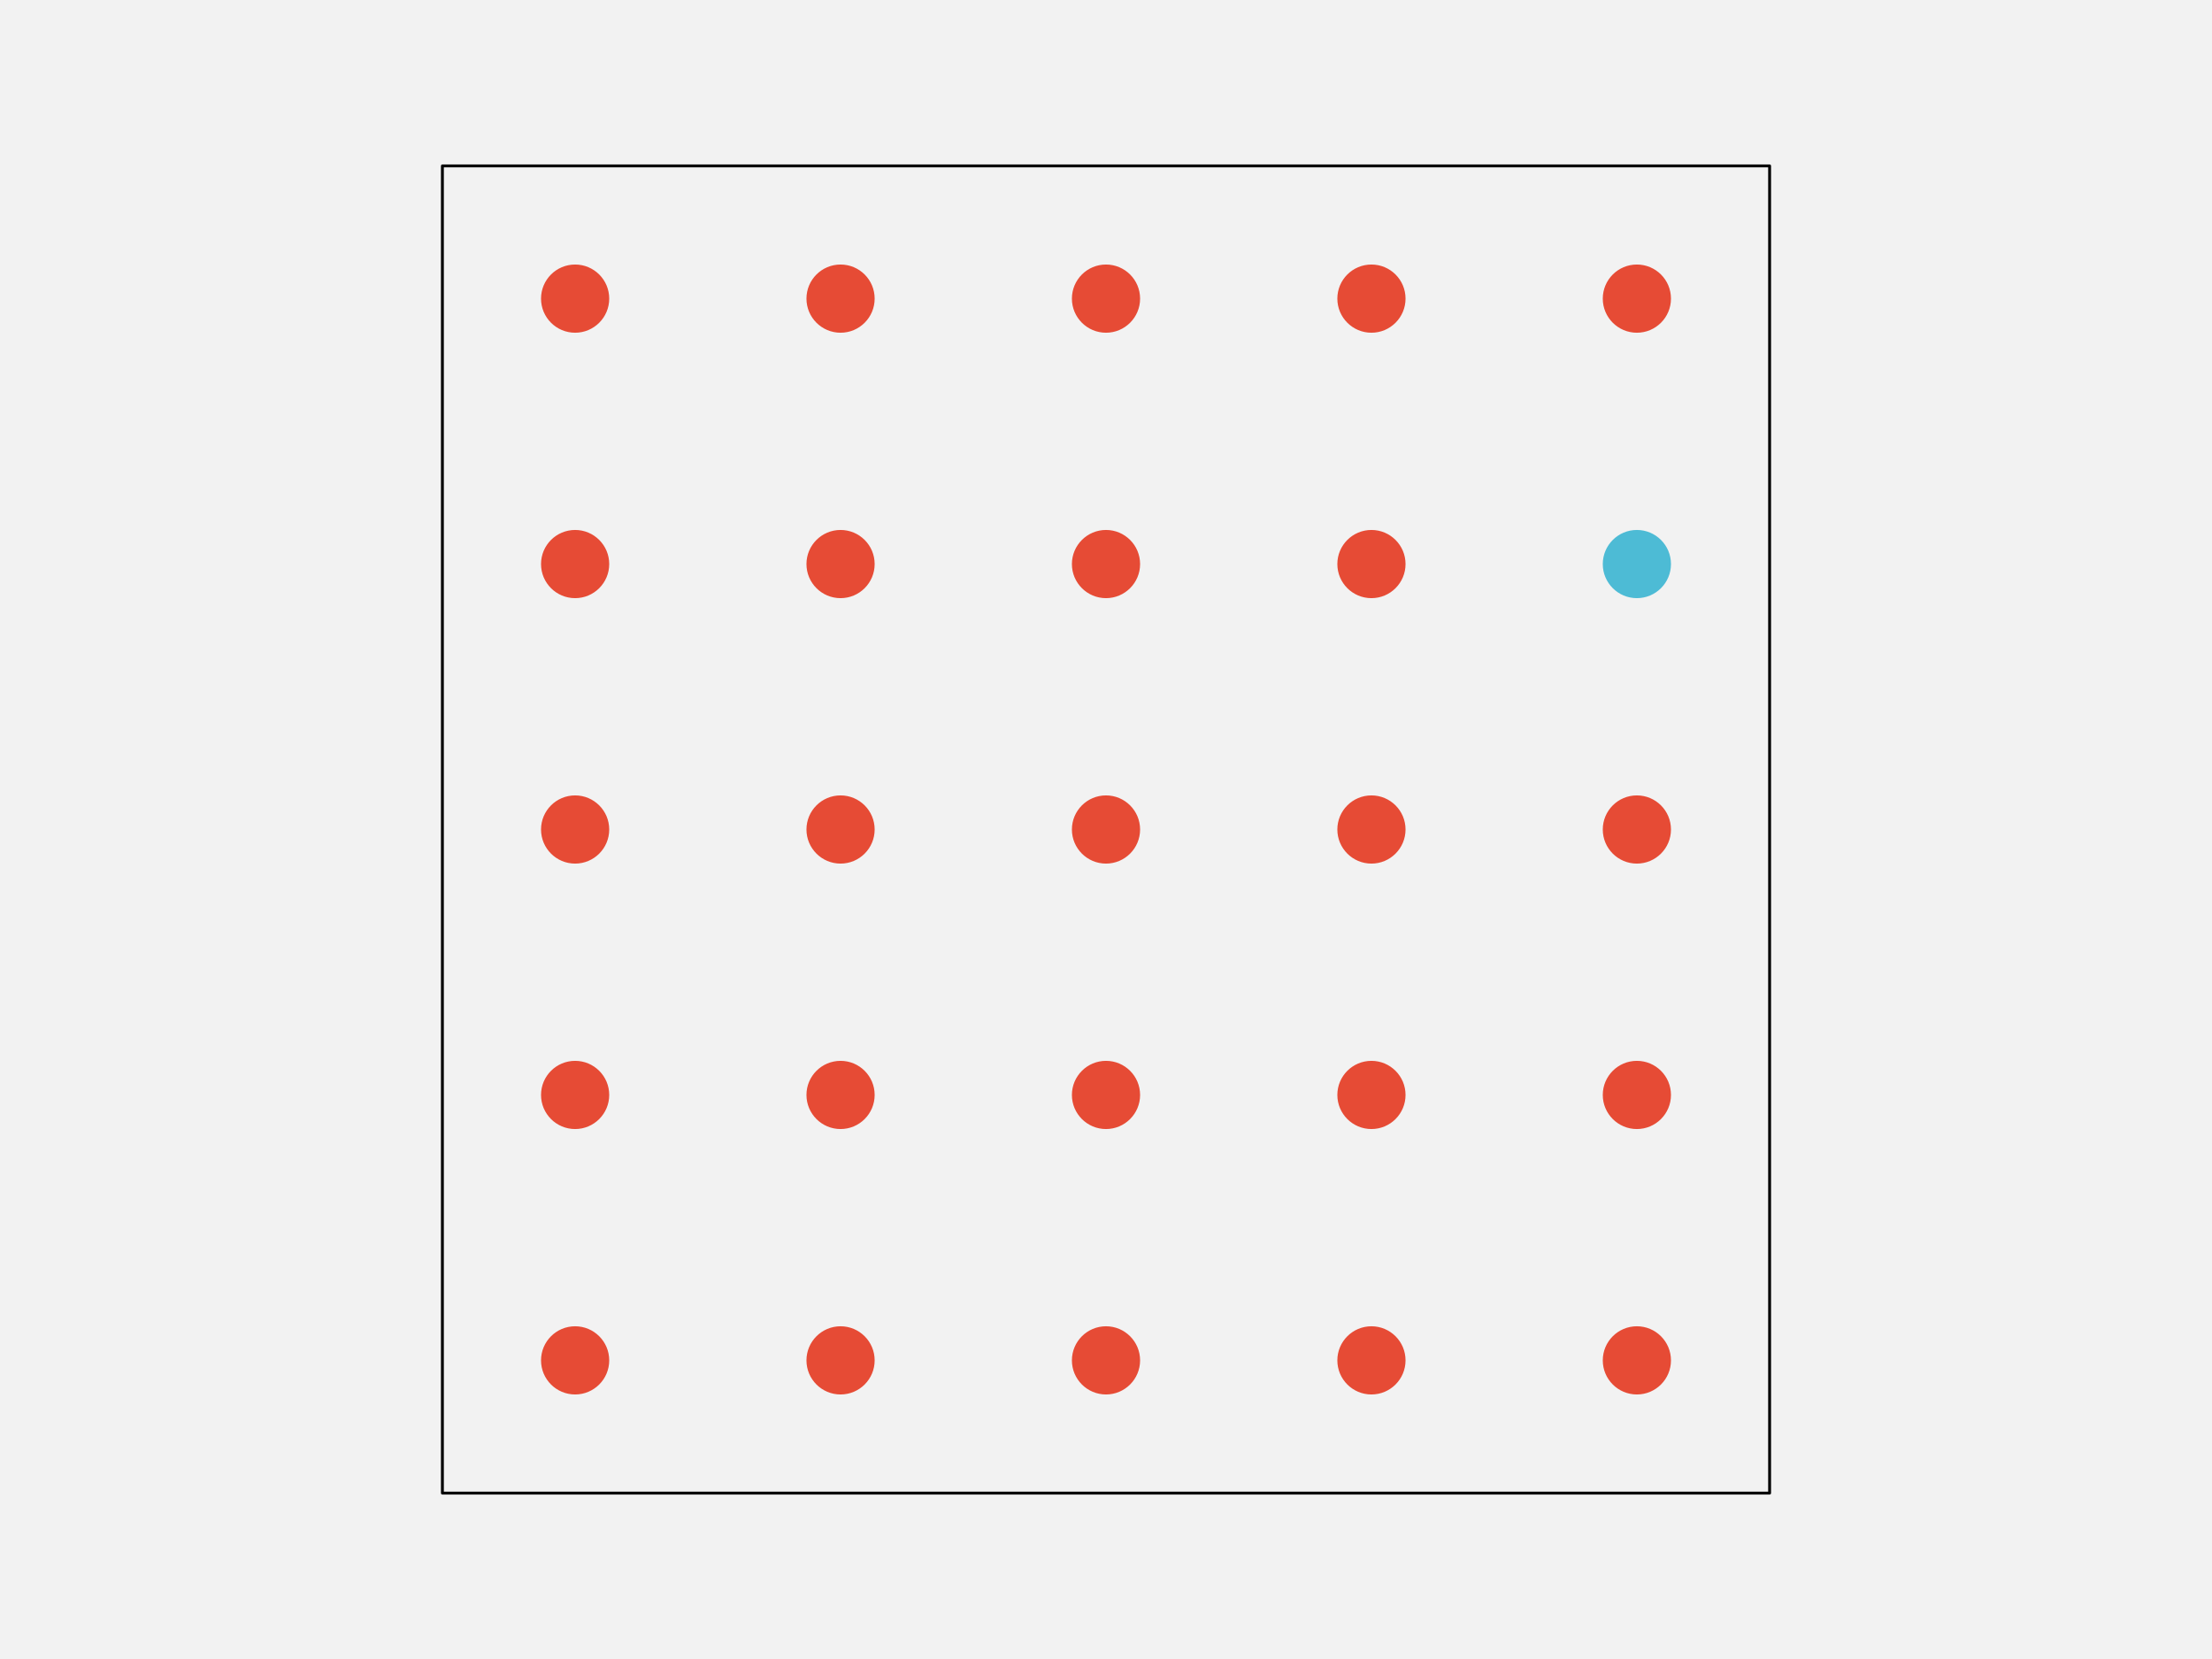
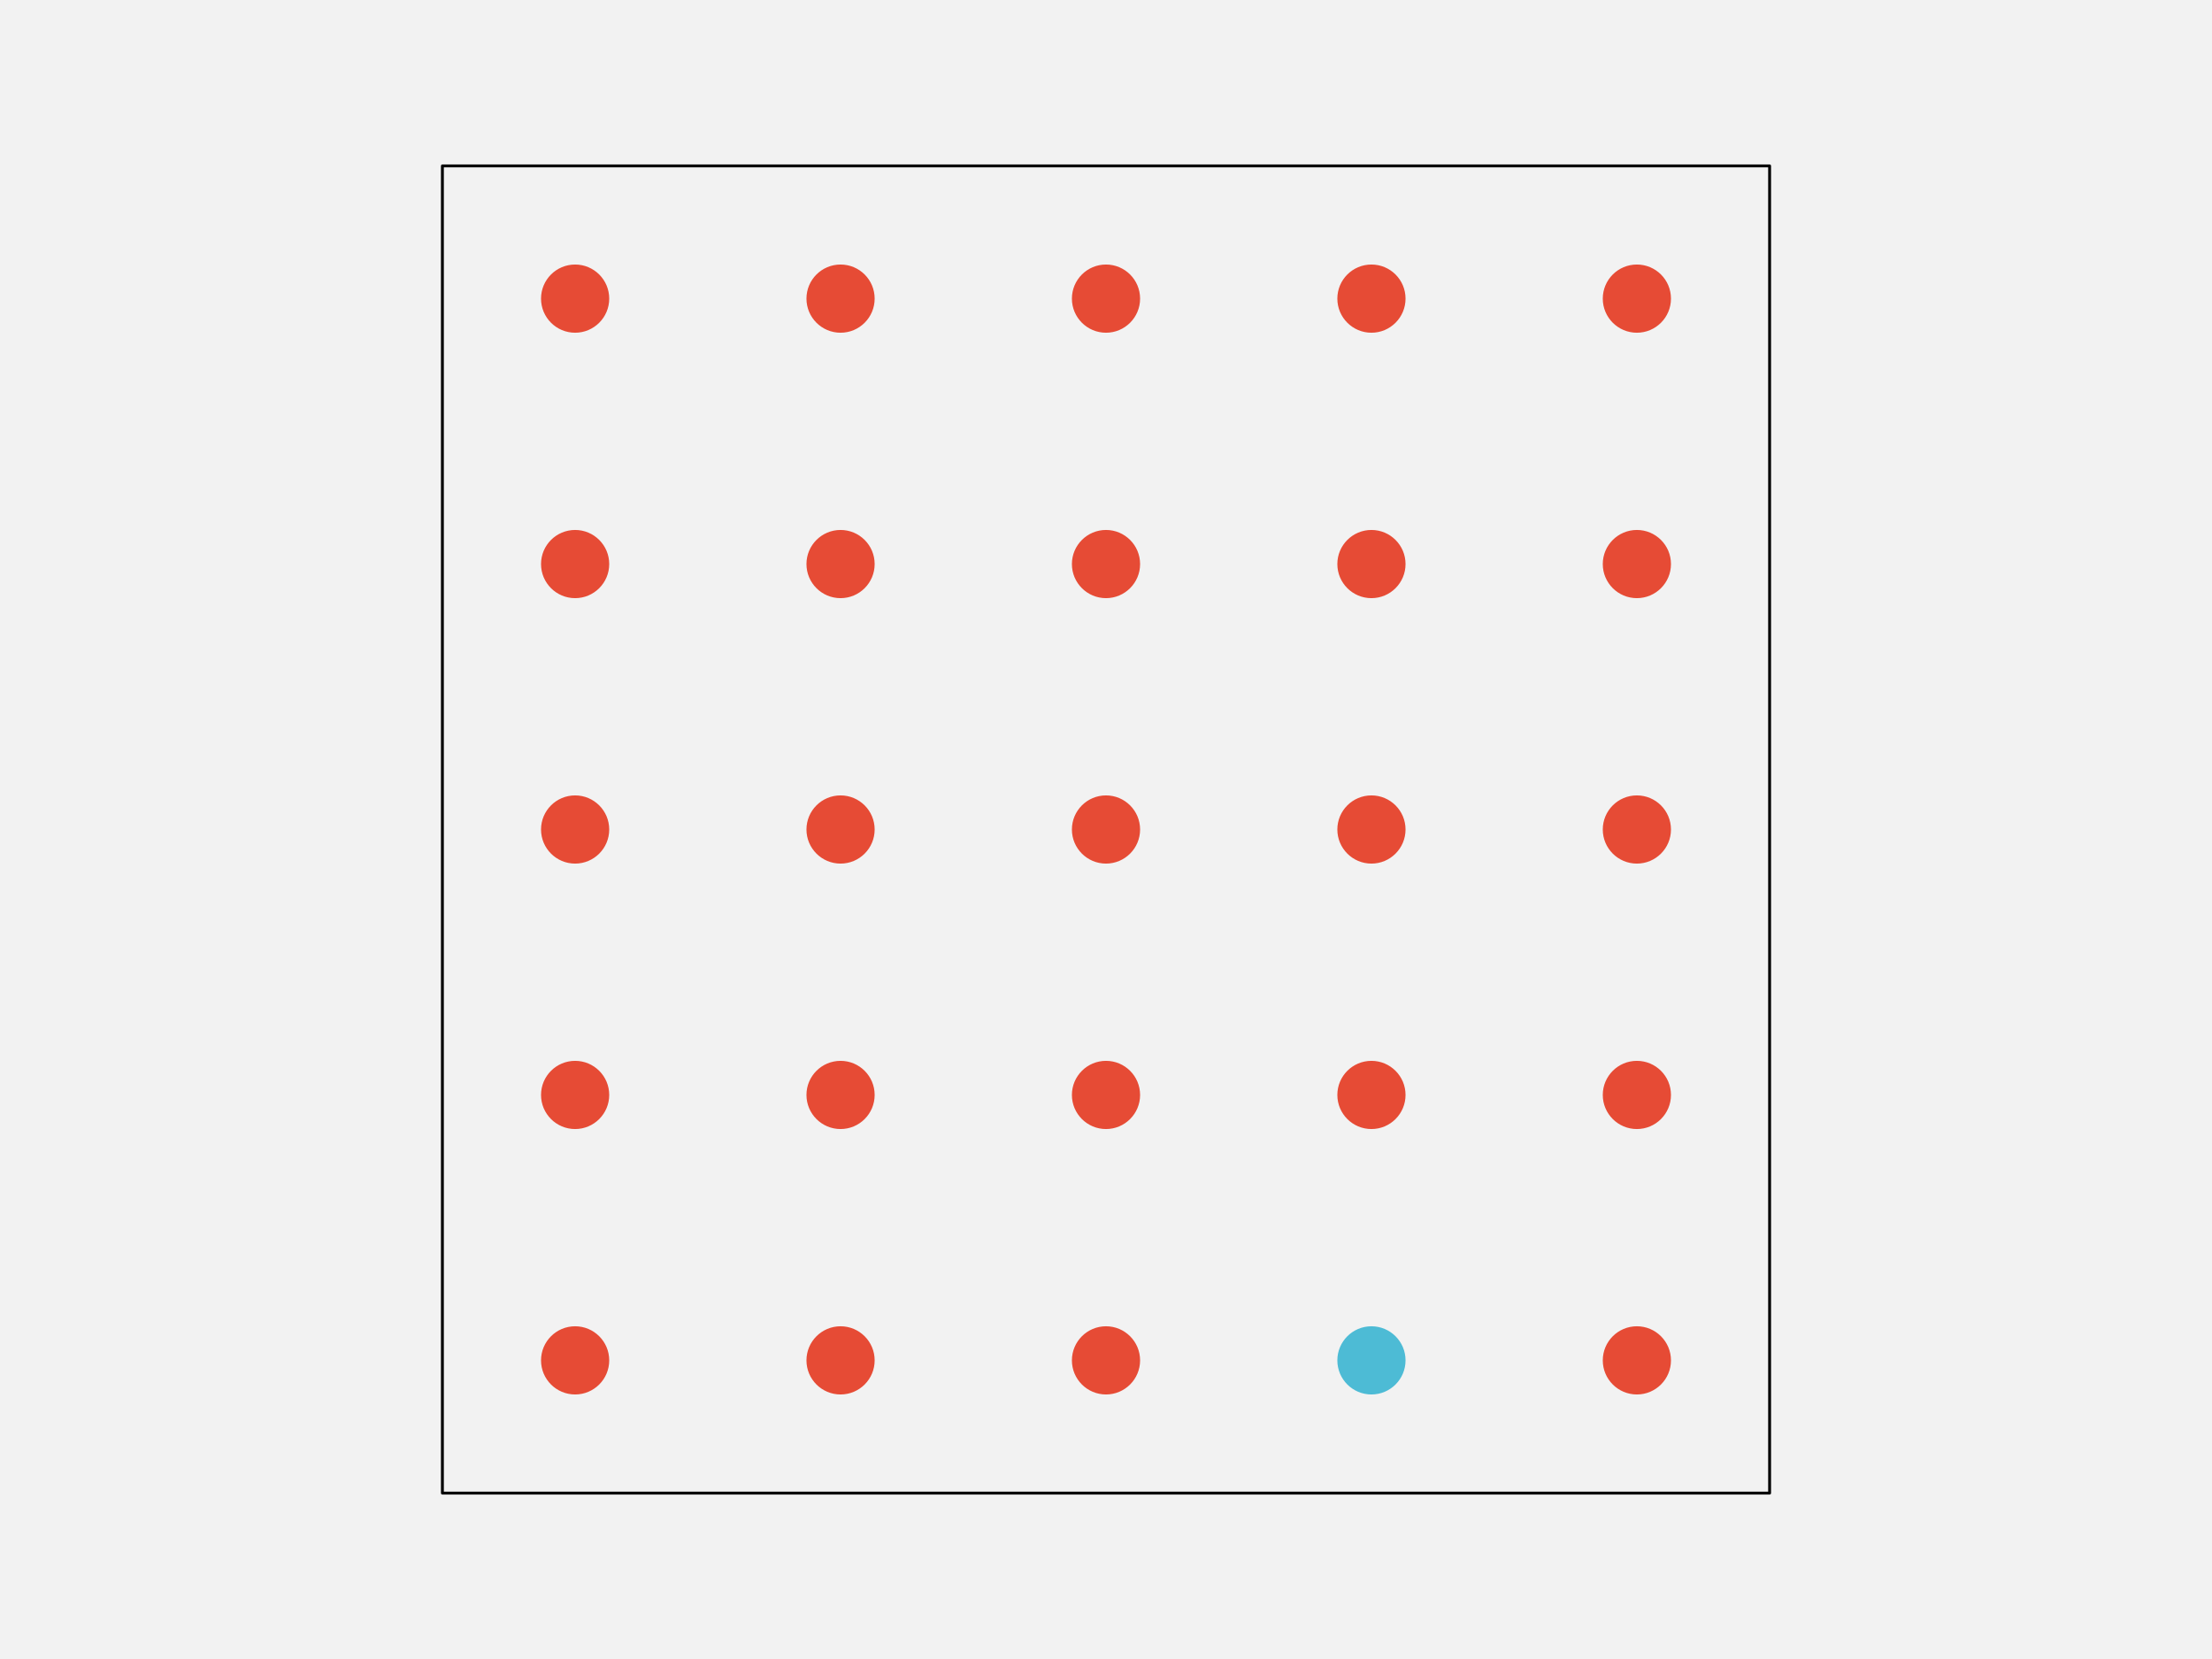
<svg xmlns="http://www.w3.org/2000/svg" width="576pt" height="432pt" viewBox="0 0 576 432" version="1.1">
  <g id="surface103">
    <rect x="0" y="0" width="576" height="432" style="fill:rgb(94.902%,94.902%,94.902%);fill-opacity:1;stroke:none;" />
    <path style="fill-rule:nonzero;fill:rgb(94.902%,94.902%,94.902%);fill-opacity:1;stroke-width:0.75;stroke-linecap:round;stroke-linejoin:round;stroke:rgb(0%,0%,0%);stroke-opacity:1;stroke-miterlimit:10;" d="M 115.199 388.801 L 460.801 388.801 L 460.801 43.199 L 115.199 43.199 Z M 115.199 388.801 " />
    <path style="fill-rule:nonzero;fill:rgb(90.196%,29.412%,20.784%);fill-opacity:1;stroke-width:0.75;stroke-linecap:round;stroke-linejoin:round;stroke:rgb(90.196%,29.412%,20.784%);stroke-opacity:1;stroke-miterlimit:10;" d="M 158.266 354.238 C 158.266 358.938 154.457 362.742 149.762 362.742 C 145.062 362.742 141.258 358.938 141.258 354.238 C 141.258 349.543 145.062 345.734 149.762 345.734 C 154.457 345.734 158.266 349.543 158.266 354.238 " />
    <path style="fill-rule:nonzero;fill:rgb(90.196%,29.412%,20.784%);fill-opacity:1;stroke-width:0.75;stroke-linecap:round;stroke-linejoin:round;stroke:rgb(90.196%,29.412%,20.784%);stroke-opacity:1;stroke-miterlimit:10;" d="M 227.383 354.238 C 227.383 358.938 223.578 362.742 218.879 362.742 C 214.184 362.742 210.375 358.938 210.375 354.238 C 210.375 349.543 214.184 345.734 218.879 345.734 C 223.578 345.734 227.383 349.543 227.383 354.238 " />
    <path style="fill-rule:nonzero;fill:rgb(90.196%,29.412%,20.784%);fill-opacity:1;stroke-width:0.75;stroke-linecap:round;stroke-linejoin:round;stroke:rgb(90.196%,29.412%,20.784%);stroke-opacity:1;stroke-miterlimit:10;" d="M 296.504 354.238 C 296.504 358.938 292.695 362.742 288 362.742 C 283.305 362.742 279.496 358.938 279.496 354.238 C 279.496 349.543 283.305 345.734 288 345.734 C 292.695 345.734 296.504 349.543 296.504 354.238 " />
-     <path style="fill-rule:nonzero;fill:rgb(90.196%,29.412%,20.784%);fill-opacity:1;stroke-width:0.75;stroke-linecap:round;stroke-linejoin:round;stroke:rgb(90.196%,29.412%,20.784%);stroke-opacity:1;stroke-miterlimit:10;" d="M 365.625 354.238 C 365.625 358.938 361.816 362.742 357.121 362.742 C 352.422 362.742 348.617 358.938 348.617 354.238 C 348.617 349.543 352.422 345.734 357.121 345.734 C 361.816 345.734 365.625 349.543 365.625 354.238 " />
+     <path style="fill-rule:nonzero;fill:rgb(30.196%,73.333%,83.529%);fill-opacity:1;stroke-width:0.75;stroke-linecap:round;stroke-linejoin:round;stroke:rgb(30.196%,73.333%,83.529%);stroke-opacity:1;stroke-miterlimit:10;" d="M 365.625 354.238 C 365.625 358.938 361.816 362.742 357.121 362.742 C 352.422 362.742 348.617 358.938 348.617 354.238 C 348.617 349.543 352.422 345.734 357.121 345.734 C 361.816 345.734 365.625 349.543 365.625 354.238 " />
    <path style="fill-rule:nonzero;fill:rgb(90.196%,29.412%,20.784%);fill-opacity:1;stroke-width:0.75;stroke-linecap:round;stroke-linejoin:round;stroke:rgb(90.196%,29.412%,20.784%);stroke-opacity:1;stroke-miterlimit:10;" d="M 434.742 354.238 C 434.742 358.938 430.938 362.742 426.238 362.742 C 421.543 362.742 417.734 358.938 417.734 354.238 C 417.734 349.543 421.543 345.734 426.238 345.734 C 430.938 345.734 434.742 349.543 434.742 354.238 " />
    <path style="fill-rule:nonzero;fill:rgb(90.196%,29.412%,20.784%);fill-opacity:1;stroke-width:0.75;stroke-linecap:round;stroke-linejoin:round;stroke:rgb(90.196%,29.412%,20.784%);stroke-opacity:1;stroke-miterlimit:10;" d="M 158.266 285.121 C 158.266 289.816 154.457 293.625 149.762 293.625 C 145.062 293.625 141.258 289.816 141.258 285.121 C 141.258 280.422 145.062 276.617 149.762 276.617 C 154.457 276.617 158.266 280.422 158.266 285.121 " />
    <path style="fill-rule:nonzero;fill:rgb(90.196%,29.412%,20.784%);fill-opacity:1;stroke-width:0.75;stroke-linecap:round;stroke-linejoin:round;stroke:rgb(90.196%,29.412%,20.784%);stroke-opacity:1;stroke-miterlimit:10;" d="M 227.383 285.121 C 227.383 289.816 223.578 293.625 218.879 293.625 C 214.184 293.625 210.375 289.816 210.375 285.121 C 210.375 280.422 214.184 276.617 218.879 276.617 C 223.578 276.617 227.383 280.422 227.383 285.121 " />
    <path style="fill-rule:nonzero;fill:rgb(90.196%,29.412%,20.784%);fill-opacity:1;stroke-width:0.75;stroke-linecap:round;stroke-linejoin:round;stroke:rgb(90.196%,29.412%,20.784%);stroke-opacity:1;stroke-miterlimit:10;" d="M 296.504 285.121 C 296.504 289.816 292.695 293.625 288 293.625 C 283.305 293.625 279.496 289.816 279.496 285.121 C 279.496 280.422 283.305 276.617 288 276.617 C 292.695 276.617 296.504 280.422 296.504 285.121 " />
    <path style="fill-rule:nonzero;fill:rgb(90.196%,29.412%,20.784%);fill-opacity:1;stroke-width:0.75;stroke-linecap:round;stroke-linejoin:round;stroke:rgb(90.196%,29.412%,20.784%);stroke-opacity:1;stroke-miterlimit:10;" d="M 365.625 285.121 C 365.625 289.816 361.816 293.625 357.121 293.625 C 352.422 293.625 348.617 289.816 348.617 285.121 C 348.617 280.422 352.422 276.617 357.121 276.617 C 361.816 276.617 365.625 280.422 365.625 285.121 " />
    <path style="fill-rule:nonzero;fill:rgb(90.196%,29.412%,20.784%);fill-opacity:1;stroke-width:0.75;stroke-linecap:round;stroke-linejoin:round;stroke:rgb(90.196%,29.412%,20.784%);stroke-opacity:1;stroke-miterlimit:10;" d="M 434.742 285.121 C 434.742 289.816 430.938 293.625 426.238 293.625 C 421.543 293.625 417.734 289.816 417.734 285.121 C 417.734 280.422 421.543 276.617 426.238 276.617 C 430.938 276.617 434.742 280.422 434.742 285.121 " />
    <path style="fill-rule:nonzero;fill:rgb(90.196%,29.412%,20.784%);fill-opacity:1;stroke-width:0.75;stroke-linecap:round;stroke-linejoin:round;stroke:rgb(90.196%,29.412%,20.784%);stroke-opacity:1;stroke-miterlimit:10;" d="M 158.266 216 C 158.266 220.695 154.457 224.504 149.762 224.504 C 145.062 224.504 141.258 220.695 141.258 216 C 141.258 211.305 145.062 207.496 149.762 207.496 C 154.457 207.496 158.266 211.305 158.266 216 " />
    <path style="fill-rule:nonzero;fill:rgb(90.196%,29.412%,20.784%);fill-opacity:1;stroke-width:0.75;stroke-linecap:round;stroke-linejoin:round;stroke:rgb(90.196%,29.412%,20.784%);stroke-opacity:1;stroke-miterlimit:10;" d="M 227.383 216 C 227.383 220.695 223.578 224.504 218.879 224.504 C 214.184 224.504 210.375 220.695 210.375 216 C 210.375 211.305 214.184 207.496 218.879 207.496 C 223.578 207.496 227.383 211.305 227.383 216 " />
    <path style="fill-rule:nonzero;fill:rgb(90.196%,29.412%,20.784%);fill-opacity:1;stroke-width:0.75;stroke-linecap:round;stroke-linejoin:round;stroke:rgb(90.196%,29.412%,20.784%);stroke-opacity:1;stroke-miterlimit:10;" d="M 296.504 216 C 296.504 220.695 292.695 224.504 288 224.504 C 283.305 224.504 279.496 220.695 279.496 216 C 279.496 211.305 283.305 207.496 288 207.496 C 292.695 207.496 296.504 211.305 296.504 216 " />
    <path style="fill-rule:nonzero;fill:rgb(90.196%,29.412%,20.784%);fill-opacity:1;stroke-width:0.75;stroke-linecap:round;stroke-linejoin:round;stroke:rgb(90.196%,29.412%,20.784%);stroke-opacity:1;stroke-miterlimit:10;" d="M 365.625 216 C 365.625 220.695 361.816 224.504 357.121 224.504 C 352.422 224.504 348.617 220.695 348.617 216 C 348.617 211.305 352.422 207.496 357.121 207.496 C 361.816 207.496 365.625 211.305 365.625 216 " />
    <path style="fill-rule:nonzero;fill:rgb(90.196%,29.412%,20.784%);fill-opacity:1;stroke-width:0.75;stroke-linecap:round;stroke-linejoin:round;stroke:rgb(90.196%,29.412%,20.784%);stroke-opacity:1;stroke-miterlimit:10;" d="M 434.742 216 C 434.742 220.695 430.938 224.504 426.238 224.504 C 421.543 224.504 417.734 220.695 417.734 216 C 417.734 211.305 421.543 207.496 426.238 207.496 C 430.938 207.496 434.742 211.305 434.742 216 " />
    <path style="fill-rule:nonzero;fill:rgb(90.196%,29.412%,20.784%);fill-opacity:1;stroke-width:0.75;stroke-linecap:round;stroke-linejoin:round;stroke:rgb(90.196%,29.412%,20.784%);stroke-opacity:1;stroke-miterlimit:10;" d="M 158.266 146.879 C 158.266 151.578 154.457 155.383 149.762 155.383 C 145.062 155.383 141.258 151.578 141.258 146.879 C 141.258 142.184 145.062 138.375 149.762 138.375 C 154.457 138.375 158.266 142.184 158.266 146.879 " />
    <path style="fill-rule:nonzero;fill:rgb(90.196%,29.412%,20.784%);fill-opacity:1;stroke-width:0.75;stroke-linecap:round;stroke-linejoin:round;stroke:rgb(90.196%,29.412%,20.784%);stroke-opacity:1;stroke-miterlimit:10;" d="M 227.383 146.879 C 227.383 151.578 223.578 155.383 218.879 155.383 C 214.184 155.383 210.375 151.578 210.375 146.879 C 210.375 142.184 214.184 138.375 218.879 138.375 C 223.578 138.375 227.383 142.184 227.383 146.879 " />
    <path style="fill-rule:nonzero;fill:rgb(90.196%,29.412%,20.784%);fill-opacity:1;stroke-width:0.75;stroke-linecap:round;stroke-linejoin:round;stroke:rgb(90.196%,29.412%,20.784%);stroke-opacity:1;stroke-miterlimit:10;" d="M 296.504 146.879 C 296.504 151.578 292.695 155.383 288 155.383 C 283.305 155.383 279.496 151.578 279.496 146.879 C 279.496 142.184 283.305 138.375 288 138.375 C 292.695 138.375 296.504 142.184 296.504 146.879 " />
    <path style="fill-rule:nonzero;fill:rgb(90.196%,29.412%,20.784%);fill-opacity:1;stroke-width:0.75;stroke-linecap:round;stroke-linejoin:round;stroke:rgb(90.196%,29.412%,20.784%);stroke-opacity:1;stroke-miterlimit:10;" d="M 365.625 146.879 C 365.625 151.578 361.816 155.383 357.121 155.383 C 352.422 155.383 348.617 151.578 348.617 146.879 C 348.617 142.184 352.422 138.375 357.121 138.375 C 361.816 138.375 365.625 142.184 365.625 146.879 " />
-     <path style="fill-rule:nonzero;fill:rgb(30.196%,73.333%,83.529%);fill-opacity:1;stroke-width:0.75;stroke-linecap:round;stroke-linejoin:round;stroke:rgb(30.196%,73.333%,83.529%);stroke-opacity:1;stroke-miterlimit:10;" d="M 434.742 146.879 C 434.742 151.578 430.938 155.383 426.238 155.383 C 421.543 155.383 417.734 151.578 417.734 146.879 C 417.734 142.184 421.543 138.375 426.238 138.375 C 430.938 138.375 434.742 142.184 434.742 146.879 " />
+     <path style="fill-rule:nonzero;fill:rgb(90.196%,29.412%,20.784%);fill-opacity:1;stroke-width:0.75;stroke-linecap:round;stroke-linejoin:round;stroke:rgb(90.196%,29.412%,20.784%);stroke-opacity:1;stroke-miterlimit:10;" d="M 434.742 146.879 C 434.742 151.578 430.938 155.383 426.238 155.383 C 421.543 155.383 417.734 151.578 417.734 146.879 C 417.734 142.184 421.543 138.375 426.238 138.375 C 430.938 138.375 434.742 142.184 434.742 146.879 " />
    <path style="fill-rule:nonzero;fill:rgb(90.196%,29.412%,20.784%);fill-opacity:1;stroke-width:0.75;stroke-linecap:round;stroke-linejoin:round;stroke:rgb(90.196%,29.412%,20.784%);stroke-opacity:1;stroke-miterlimit:10;" d="M 158.266 77.762 C 158.266 82.457 154.457 86.266 149.762 86.266 C 145.062 86.266 141.258 82.457 141.258 77.762 C 141.258 73.062 145.062 69.258 149.762 69.258 C 154.457 69.258 158.266 73.062 158.266 77.762 " />
    <path style="fill-rule:nonzero;fill:rgb(90.196%,29.412%,20.784%);fill-opacity:1;stroke-width:0.75;stroke-linecap:round;stroke-linejoin:round;stroke:rgb(90.196%,29.412%,20.784%);stroke-opacity:1;stroke-miterlimit:10;" d="M 227.383 77.762 C 227.383 82.457 223.578 86.266 218.879 86.266 C 214.184 86.266 210.375 82.457 210.375 77.762 C 210.375 73.062 214.184 69.258 218.879 69.258 C 223.578 69.258 227.383 73.062 227.383 77.762 " />
    <path style="fill-rule:nonzero;fill:rgb(90.196%,29.412%,20.784%);fill-opacity:1;stroke-width:0.75;stroke-linecap:round;stroke-linejoin:round;stroke:rgb(90.196%,29.412%,20.784%);stroke-opacity:1;stroke-miterlimit:10;" d="M 296.504 77.762 C 296.504 82.457 292.695 86.266 288 86.266 C 283.305 86.266 279.496 82.457 279.496 77.762 C 279.496 73.062 283.305 69.258 288 69.258 C 292.695 69.258 296.504 73.062 296.504 77.762 " />
    <path style="fill-rule:nonzero;fill:rgb(90.196%,29.412%,20.784%);fill-opacity:1;stroke-width:0.75;stroke-linecap:round;stroke-linejoin:round;stroke:rgb(90.196%,29.412%,20.784%);stroke-opacity:1;stroke-miterlimit:10;" d="M 365.625 77.762 C 365.625 82.457 361.816 86.266 357.121 86.266 C 352.422 86.266 348.617 82.457 348.617 77.762 C 348.617 73.062 352.422 69.258 357.121 69.258 C 361.816 69.258 365.625 73.062 365.625 77.762 " />
    <path style="fill-rule:nonzero;fill:rgb(90.196%,29.412%,20.784%);fill-opacity:1;stroke-width:0.75;stroke-linecap:round;stroke-linejoin:round;stroke:rgb(90.196%,29.412%,20.784%);stroke-opacity:1;stroke-miterlimit:10;" d="M 434.742 77.762 C 434.742 82.457 430.938 86.266 426.238 86.266 C 421.543 86.266 417.734 82.457 417.734 77.762 C 417.734 73.062 421.543 69.258 426.238 69.258 C 430.938 69.258 434.742 73.062 434.742 77.762 " />
  </g>
</svg>
